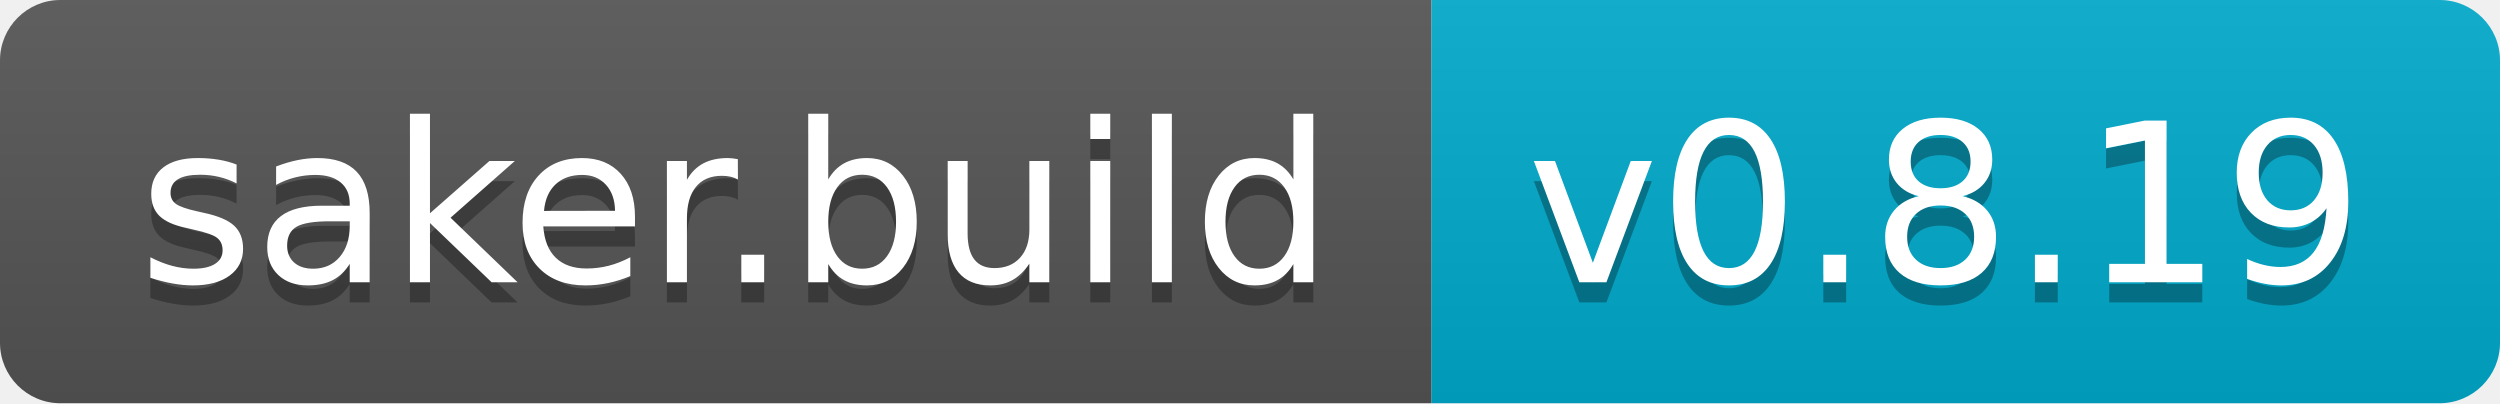
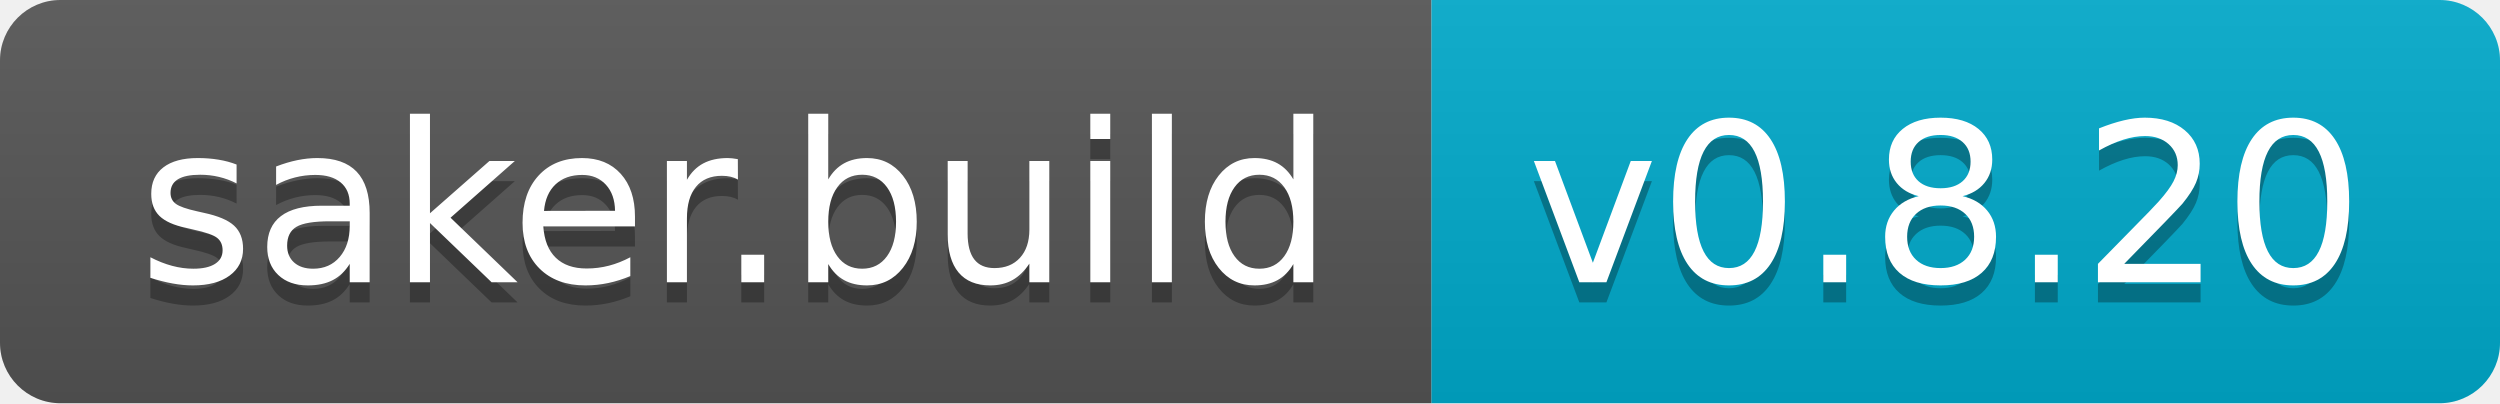
- <svg xmlns="http://www.w3.org/2000/svg" width="124" height="20" role="img" aria-label="saker.build: v0.8.19">
+ <svg xmlns="http://www.w3.org/2000/svg" width="124" height="20" role="img" aria-label="saker.build: v0.8.20">
  <linearGradient id="s" x2="0" y2="100%">
    <stop offset="0" stop-color="#bbb" stop-opacity=".1" />
    <stop offset="1" stop-opacity=".1" />
  </linearGradient>
  <clipPath id="r">
    <rect width="124" height="20" rx="3" fill="#fff" />
  </clipPath>
  <g clip-path="url(#r)">
    <rect width="71" height="20" fill="#555" />
    <rect x="71" width="53" height="20" fill="#0ac" />
    <rect width="124" height="20" fill="url(#s)" />
  </g>
  <g fill="#fff" text-anchor="middle" font-family="Verdana,Geneva,DejaVu Sans,sans-serif" text-rendering="geometricPrecision" font-size="110">
    <text aria-hidden="true" x="365" y="150" fill="#010101" fill-opacity=".3" transform="scale(.1)" textLength="610">saker.build</text>
    <text x="365" y="140" transform="scale(.1)" fill="#fff" textLength="610">saker.build</text>
-     <text aria-hidden="true" x="965" y="150" fill="#010101" fill-opacity=".3" transform="scale(.1)" textLength="430">v0.8.19</text>
-     <text x="965" y="140" transform="scale(.1)" fill="#fff" textLength="430">v0.8.19</text>
+     <text aria-hidden="true" x="965" y="150" fill="#010101" fill-opacity=".3" transform="scale(.1)" textLength="430">v0.8.20</text>
+     <text x="965" y="140" transform="scale(.1)" fill="#fff" textLength="430">v0.8.20</text>
  </g>
</svg>
